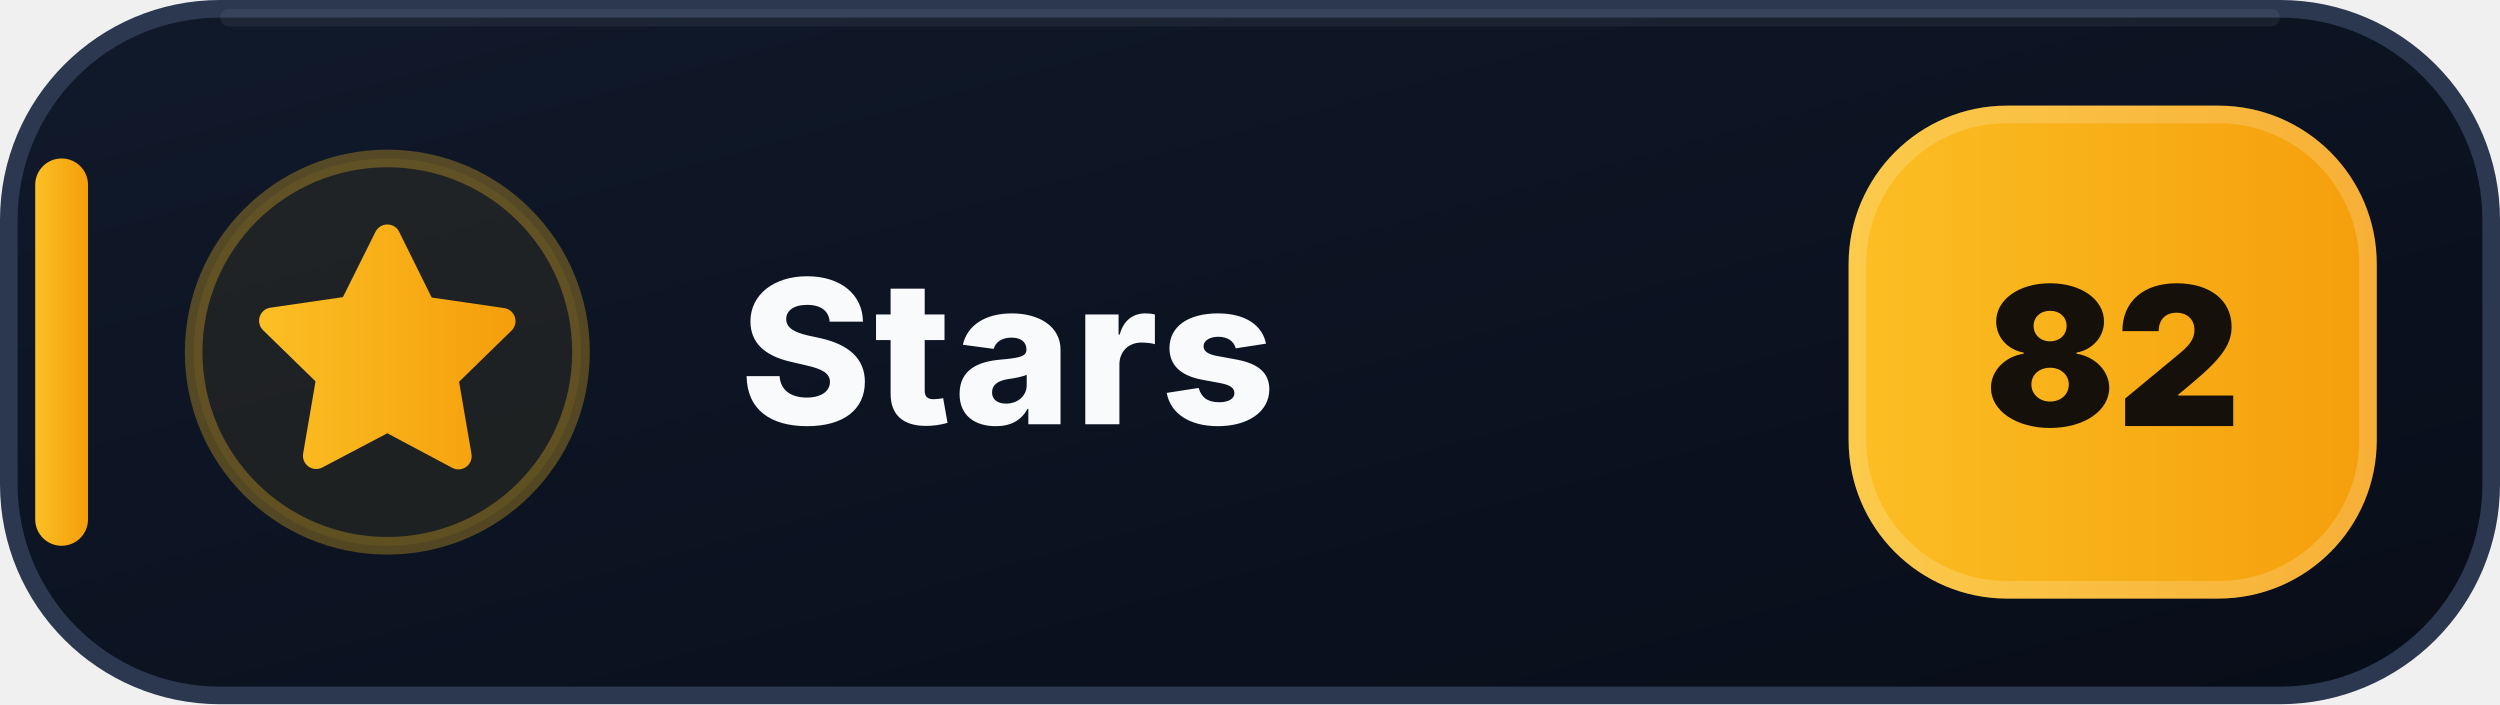
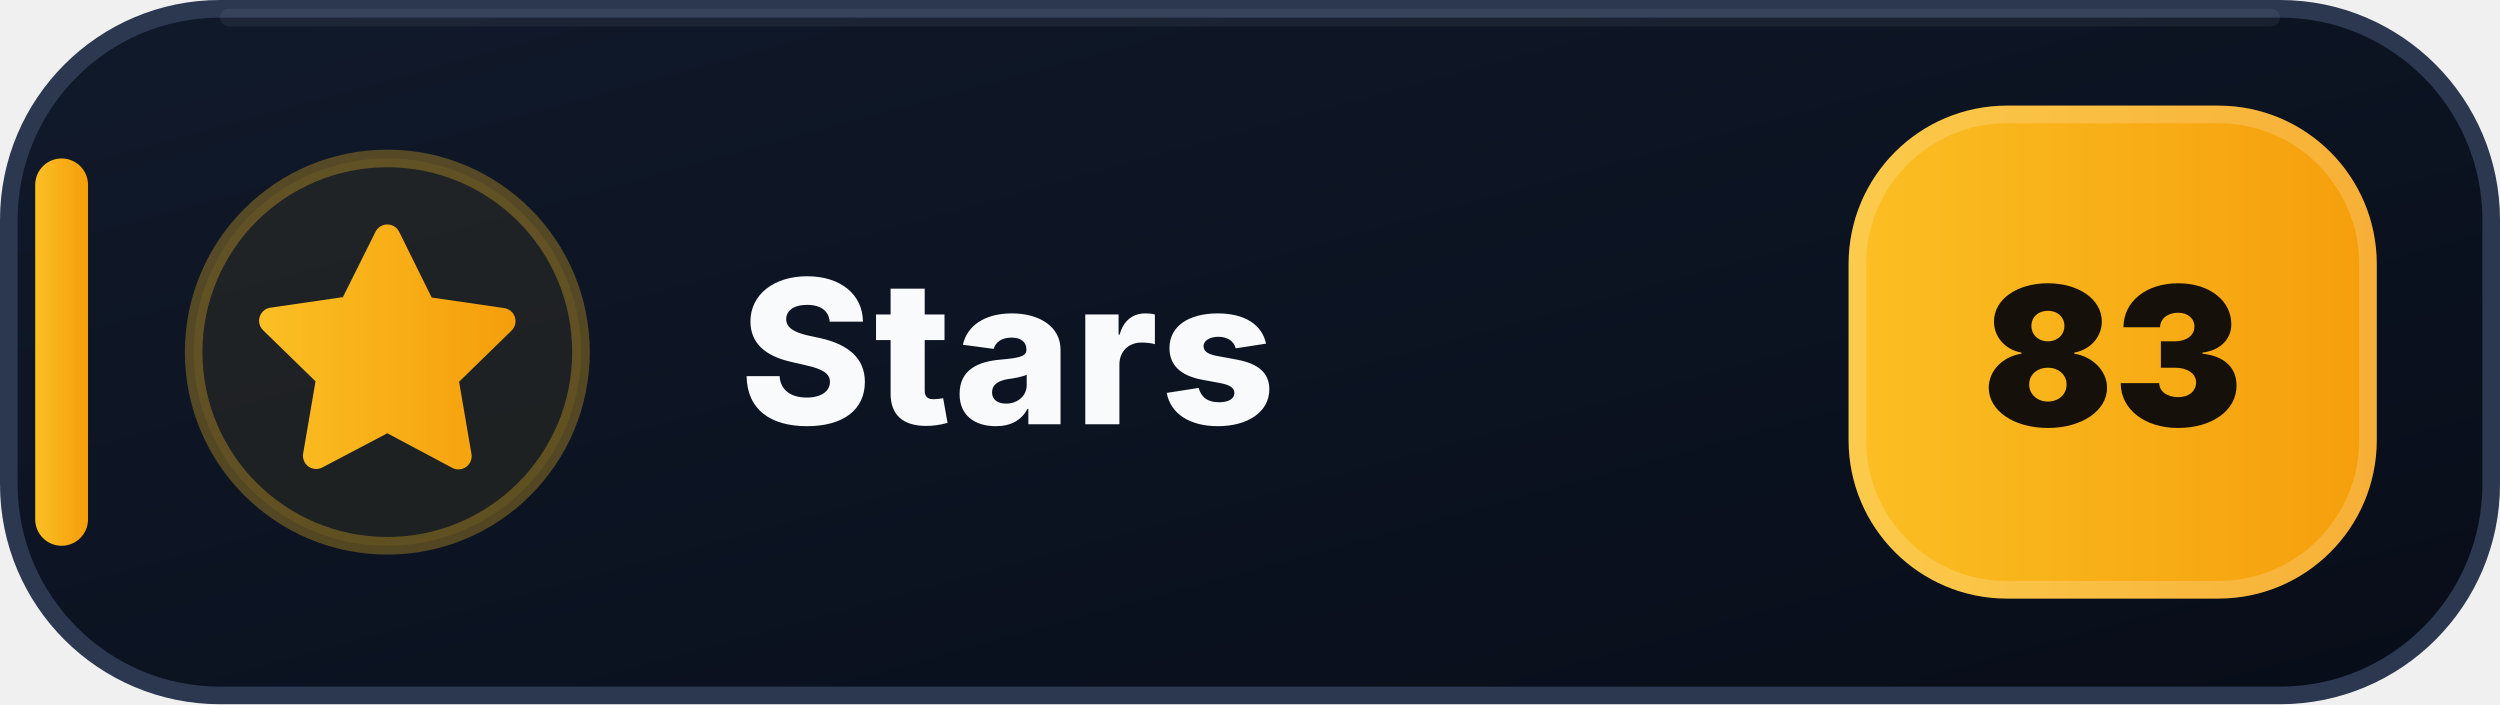
- <svg xmlns="http://www.w3.org/2000/svg" width="142" height="40" viewBox="0 0 142 40" role="img" aria-label="Stars: 82">
+ <svg xmlns="http://www.w3.org/2000/svg" width="142" height="40" viewBox="0 0 142 40" role="img" aria-label="Stars: 83">
  <defs>
    <linearGradient id="stars-bg" x1="0" y1="0" x2="1" y2="1">
      <stop offset="0" stop-color="#111A2B" />
      <stop offset=".58" stop-color="#0B1220" />
      <stop offset="1" stop-color="#080D18" />
    </linearGradient>
    <linearGradient id="stars-accent" x1="0" y1="0" x2="1" y2="0">
      <stop offset="0" stop-color="#FBBF24" />
      <stop offset="1" stop-color="#F59E0B" />
    </linearGradient>
  </defs>
  <rect x=".5" y=".5" width="141" height="39" rx="12" fill="url(#stars-bg)" stroke="#2B3850" />
  <path d="M13 1h116" stroke="#FFFFFF" stroke-opacity=".055" stroke-linecap="round" />
  <rect x="2" y="9" width="3" height="22" rx="1.5" fill="url(#stars-accent)" />
  <circle cx="22" cy="20" r="11" fill="#FBBF24" fill-opacity=".075" stroke="#FBBF24" stroke-opacity=".3" />
  <g transform="translate(14 12)" fill="url(#stars-accent)">
    <path d="M8 .75a.75.75 0 0 1 .673.418L10.52 4.9l4.12.599a.75.75 0 0 1 .416 1.279l-2.98 2.905.704 4.103a.75.75 0 0 1-1.088.79L8 12.61l-3.694 1.943a.75.75 0 0 1-1.088-.79l.704-4.103-2.98-2.905a.75.75 0 0 1 .416-1.279l4.12-.599L7.327 1.168A.75.75 0 0 1 8 .75Z" />
  </g>
  <text x="42" y="24.1" fill="#F8FAFC" font-family="Segoe UI,Inter,Arial,sans-serif" font-size="11.4" font-weight="800" letter-spacing=".12">Stars</text>
  <rect x="105" y="6" width="30" height="28" rx="9" fill="url(#stars-accent)" />
  <rect x="105.5" y="6.5" width="29" height="27" rx="8.5" fill="none" stroke="#FFFFFF" stroke-opacity=".18" />
-   <text x="120" y="24.2" text-anchor="middle" fill="#15110A" font-family="Segoe UI,Inter,Arial,sans-serif" font-size="11" font-weight="900">82</text>
+   <text x="120" y="24.2" text-anchor="middle" fill="#15110A" font-family="Segoe UI,Inter,Arial,sans-serif" font-size="11" font-weight="900">83</text>
</svg>
